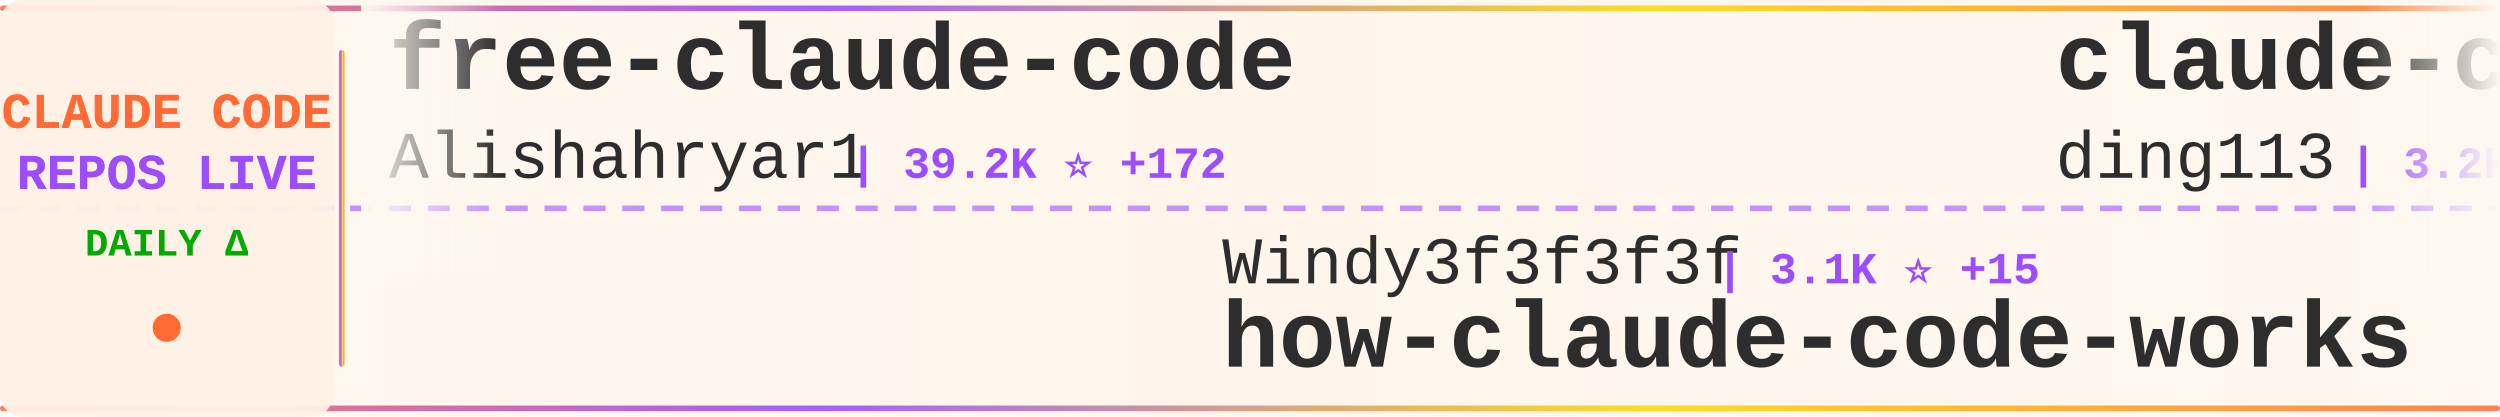
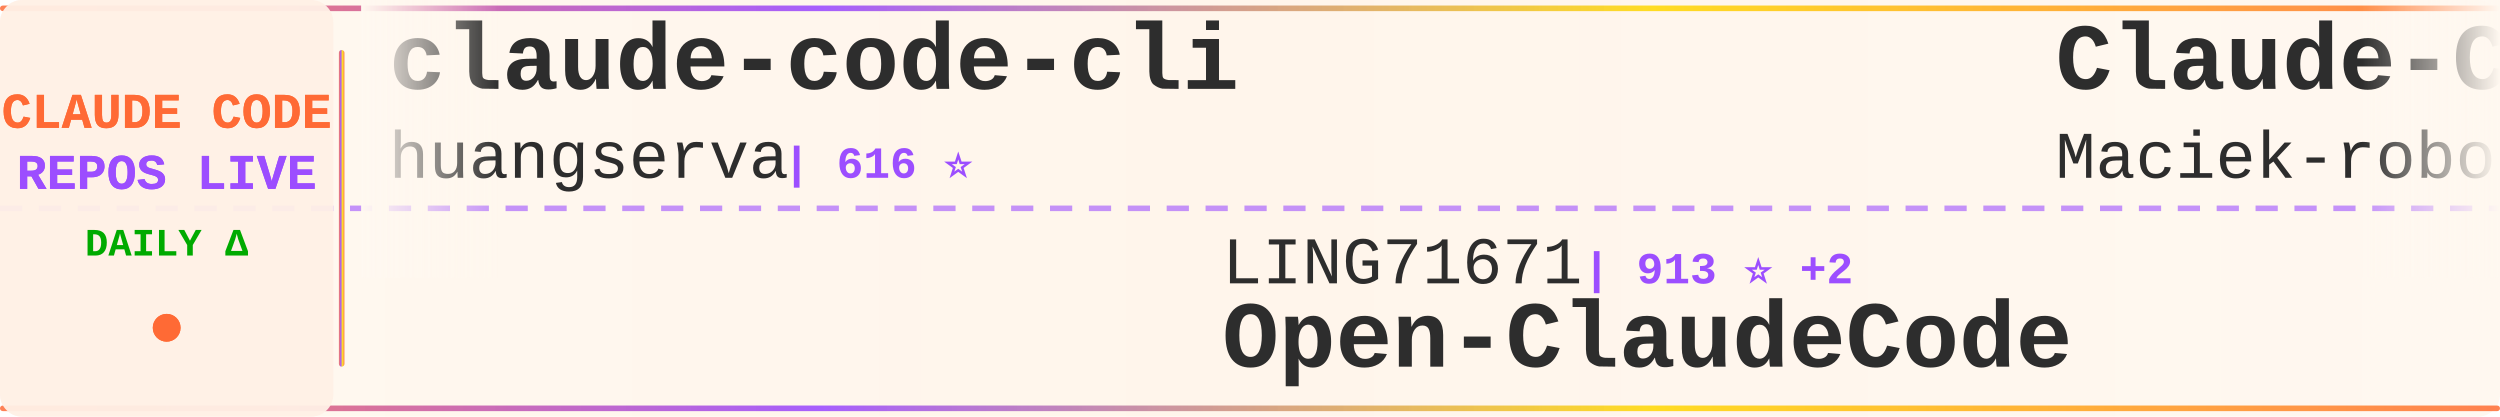
<svg xmlns="http://www.w3.org/2000/svg" width="900" height="150">
  <defs>
    <linearGradient id="tickerBg" x1="0%" y1="0%" x2="100%" y2="0%">
      <stop offset="0%" style="stop-color:#fff8f0;stop-opacity:0.98" />
      <stop offset="50%" style="stop-color:#fff5eb;stop-opacity:1" />
      <stop offset="100%" style="stop-color:#fff8f0;stop-opacity:0.98" />
    </linearGradient>
    <linearGradient id="borderGrad" x1="0%" y1="0%" x2="100%" y2="0%">
      <stop offset="0%" style="stop-color:#FF6B35;stop-opacity:0.85">
        <animate attributeName="stop-opacity" values="0.85;1;0.85" dur="2s" repeatCount="indefinite" />
      </stop>
      <stop offset="33%" style="stop-color:#9C4EFF;stop-opacity:0.9">
        <animate attributeName="stop-opacity" values="0.9;1;0.9" dur="2.2s" repeatCount="indefinite" />
      </stop>
      <stop offset="66%" style="stop-color:#FFD700;stop-opacity:0.85">
        <animate attributeName="stop-opacity" values="0.85;1;0.85" dur="1.8s" repeatCount="indefinite" />
      </stop>
      <stop offset="100%" style="stop-color:#FF6B35;stop-opacity:0.85">
        <animate attributeName="stop-opacity" values="0.85;1;0.85" dur="2s" repeatCount="indefinite" />
      </stop>
    </linearGradient>
    <filter id="textGlow">
      <feGaussianBlur stdDeviation="0.15" result="coloredBlur" />
      <feMerge>
        <feMergeNode in="coloredBlur" />
        <feMergeNode in="SourceGraphic" />
      </feMerge>
    </filter>
    <filter id="metricGlow">
      <feGaussianBlur stdDeviation="0.2" result="coloredBlur" />
      <feMerge>
        <feMergeNode in="coloredBlur" />
        <feMergeNode in="SourceGraphic" />
      </feMerge>
    </filter>
    <linearGradient id="leftFade" x1="0%" y1="0%" x2="100%" y2="0%">
      <stop offset="0%" style="stop-color:#fff8f0;stop-opacity:1" />
      <stop offset="100%" style="stop-color:#fff8f0;stop-opacity:0" />
    </linearGradient>
    <linearGradient id="rightFade" x1="0%" y1="0%" x2="100%" y2="0%">
      <stop offset="0%" style="stop-color:#fff8f0;stop-opacity:0" />
      <stop offset="100%" style="stop-color:#fff8f0;stop-opacity:1" />
    </linearGradient>
  </defs>
  <rect width="900" height="150" fill="url(#tickerBg)" rx="8" />
  <rect x="0" y="2" width="900" height="2" fill="url(#borderGrad)" rx="1" />
  <rect x="0" y="146" width="900" height="2" fill="url(#borderGrad)" rx="1" />
  <line x1="0" y1="75" x2="900" y2="75" stroke="#9C4EFF" stroke-width="2" stroke-dasharray="8 6" opacity="0.6" />
  <rect x="0" y="0" width="120" height="150" fill="#fff0e6" opacity="0.95" rx="8" />
  <text x="60" y="46" font-family="'Courier New', monospace" font-size="18" font-weight="bold" fill="#FF6B35" text-anchor="middle" filter="url(#textGlow)">
    CLAUDE CODE
  </text>
  <text x="60" y="68" font-family="'Courier New', monospace" font-size="18" font-weight="bold" fill="#9C4EFF" text-anchor="middle" filter="url(#textGlow)">
    REPOS LIVE
  </text>
  <text x="60" y="92" font-family="'Courier New', monospace" font-size="14" font-weight="bold" fill="#00aa00" text-anchor="middle">
    DAILY Δ
  </text>
  <circle cx="60" cy="118" r="5" fill="#FF6B35" filter="url(#metricGlow)">
    <animate attributeName="r" values="4;6;4" dur="1.5s" repeatCount="indefinite" />
    <animate attributeName="opacity" values="0.6;1;0.6" dur="1.5s" repeatCount="indefinite" />
  </circle>
  <rect x="122" y="18" width="2" height="114" fill="url(#borderGrad)" rx="1" />
  <clipPath id="tickerClip">
    <rect x="130" y="0" width="770" height="150" />
  </clipPath>
  <g clip-path="url(#tickerClip)">
    <g id="tickerItems">
      <animateTransform attributeName="transform" attributeType="XML" type="translate" from="0 0" to="-3000 0" dur="54s" repeatCount="indefinite" />
      <g transform="translate(0, 0)">
-         <text x="140" y="32" font-family="'Courier New', monospace" font-size="34" font-weight="bold" fill="#2d2d2d">free-claude-code</text>
-         <text x="140" y="64" font-family="'Courier New', monospace" font-size="24" font-weight="normal" fill="#2d2d2d" opacity="1.0">Alishahryar1</text>
-         <text x="306" y="64" font-family="'Courier New', monospace" font-size="16" font-weight="bold" fill="#9C4EFF"> | 39.2K ⭐ +172</text>
+         <text x="140" y="32" font-family="'Courier New', monospace" font-size="34" font-weight="bold" fill="#2d2d2d">claude-code-cli</text>
+         <text x="140" y="64" font-family="'Courier New', monospace" font-size="24" font-weight="normal" fill="#2d2d2d" opacity="1.0">huangserva</text>
+         <text x="282" y="64" font-family="'Courier New', monospace" font-size="16" font-weight="bold" fill="#9C4EFF"> | 616 ⭐</text>
      </g>
      <g transform="translate(300, 0)">
-         <text x="140" y="102" font-family="'Courier New', monospace" font-size="24" font-weight="normal" fill="#2d2d2d" opacity="1.0">Windy3f3f3f3f</text>
-         <text x="318" y="102" font-family="'Courier New', monospace" font-size="16" font-weight="bold" fill="#9C4EFF"> | 3.1K ⭐ +15</text>
-         <text x="140" y="132" font-family="'Courier New', monospace" font-size="34" font-weight="bold" fill="#2d2d2d">how-claude-code-works</text>
+         <text x="140" y="102" font-family="'Courier New', monospace" font-size="24" font-weight="normal" fill="#2d2d2d" opacity="1.0">LING71671</text>
+         <text x="270" y="102" font-family="'Courier New', monospace" font-size="16" font-weight="bold" fill="#9C4EFF"> | 913 ⭐ +2</text>
+         <text x="140" y="132" font-family="'Courier New', monospace" font-size="34" font-weight="bold" fill="#2d2d2d">Open-ClaudeCode</text>
      </g>
      <g transform="translate(600, 0)">
-         <text x="140" y="32" font-family="'Courier New', monospace" font-size="34" font-weight="bold" fill="#2d2d2d">claude-code-hub</text>
-         <text x="140" y="64" font-family="'Courier New', monospace" font-size="24" font-weight="normal" fill="#2d2d2d" opacity="1.0">ding113</text>
-         <text x="246" y="64" font-family="'Courier New', monospace" font-size="16" font-weight="bold" fill="#9C4EFF"> | 3.2K ⭐ +8</text>
+         <text x="140" y="32" font-family="'Courier New', monospace" font-size="34" font-weight="bold" fill="#2d2d2d">Claude-Code-Usage-Monito...</text>
+         <text x="140" y="64" font-family="'Courier New', monospace" font-size="24" font-weight="normal" fill="#2d2d2d" opacity="1.0">Maciek-roboblog</text>
+         <text x="342" y="64" font-family="'Courier New', monospace" font-size="16" font-weight="bold" fill="#9C4EFF"> | 8.4K ⭐ +18</text>
      </g>
      <g transform="translate(900, 0)">
-         <text x="140" y="102" font-family="'Courier New', monospace" font-size="24" font-weight="normal" fill="#2d2d2d" opacity="1.0">liuup</text>
-         <text x="222" y="102" font-family="'Courier New', monospace" font-size="16" font-weight="bold" fill="#9C4EFF"> | 3.5K ⭐ +14</text>
-         <text x="140" y="132" font-family="'Courier New', monospace" font-size="34" font-weight="bold" fill="#2d2d2d">claude-code-analysis</text>
+         <text x="140" y="102" font-family="'Courier New', monospace" font-size="24" font-weight="normal" fill="#2d2d2d" opacity="1.0">musistudio</text>
+         <text x="282" y="102" font-family="'Courier New', monospace" font-size="16" font-weight="bold" fill="#9C4EFF"> | 35.7K ⭐ +41</text>
+         <text x="140" y="132" font-family="'Courier New', monospace" font-size="34" font-weight="bold" fill="#2d2d2d">claude-code-router</text>
      </g>
      <g transform="translate(1200, 0)">
-         <text x="140" y="32" font-family="'Courier New', monospace" font-size="34" font-weight="bold" fill="#2d2d2d">awesome-claude-code</text>
-         <text x="140" y="64" font-family="'Courier New', monospace" font-size="24" font-weight="normal" fill="#2d2d2d" opacity="1.0">jqueryscript</text>
-         <text x="306" y="64" font-family="'Courier New', monospace" font-size="16" font-weight="bold" fill="#9C4EFF"> | 458 ⭐</text>
+         <text x="140" y="32" font-family="'Courier New', monospace" font-size="34" font-weight="bold" fill="#2d2d2d">claude-code-source</text>
+         <text x="140" y="64" font-family="'Courier New', monospace" font-size="24" font-weight="normal" fill="#2d2d2d" opacity="1.0">hangsman</text>
+         <text x="258" y="64" font-family="'Courier New', monospace" font-size="16" font-weight="bold" fill="#9C4EFF"> | 787 ⭐</text>
      </g>
      <g transform="translate(1500, 0)">
-         <text x="140" y="102" font-family="'Courier New', monospace" font-size="24" font-weight="normal" fill="#2d2d2d" opacity="1.0">anthropics</text>
-         <text x="282" y="102" font-family="'Courier New', monospace" font-size="16" font-weight="bold" fill="#9C4EFF"> | 5.5K ⭐ +12</text>
-         <text x="140" y="132" font-family="'Courier New', monospace" font-size="34" font-weight="bold" fill="#2d2d2d">claude-code-security-rev...</text>
+         <text x="140" y="102" font-family="'Courier New', monospace" font-size="24" font-weight="normal" fill="#2d2d2d" opacity="1.0">Yeachan-Heo</text>
+         <text x="294" y="102" font-family="'Courier New', monospace" font-size="16" font-weight="bold" fill="#9C4EFF"> | 37.6K ⭐ +55</text>
+         <text x="140" y="132" font-family="'Courier New', monospace" font-size="34" font-weight="bold" fill="#2d2d2d">oh-my-claudecode</text>
      </g>
      <g transform="translate(1800, 0)">
-         <text x="140" y="32" font-family="'Courier New', monospace" font-size="34" font-weight="bold" fill="#2d2d2d">arcads-claude-code</text>
-         <text x="140" y="64" font-family="'Courier New', monospace" font-size="24" font-weight="normal" fill="#2d2d2d" opacity="1.0">krusemediallc</text>
-         <text x="318" y="64" font-family="'Courier New', monospace" font-size="16" font-weight="bold" fill="#9C4EFF"> | 981 ⭐ +4</text>
+         <text x="140" y="32" font-family="'Courier New', monospace" font-size="34" font-weight="bold" fill="#2d2d2d">skills</text>
+         <text x="140" y="64" font-family="'Courier New', monospace" font-size="24" font-weight="normal" fill="#2d2d2d" opacity="1.0">anthropics</text>
+         <text x="282" y="64" font-family="'Courier New', monospace" font-size="16" font-weight="bold" fill="#9C4EFF"> | 159.5K ⭐ +308</text>
      </g>
      <g transform="translate(2100, 0)">
-         <text x="140" y="102" font-family="'Courier New', monospace" font-size="24" font-weight="normal" fill="#2d2d2d" opacity="1.0">ghuntley</text>
-         <text x="258" y="102" font-family="'Courier New', monospace" font-size="16" font-weight="bold" fill="#9C4EFF"> | 986 ⭐</text>
-         <text x="140" y="132" font-family="'Courier New', monospace" font-size="34" font-weight="bold" fill="#2d2d2d">claude-code-source-code-...</text>
+         <text x="140" y="102" font-family="'Courier New', monospace" font-size="24" font-weight="normal" fill="#2d2d2d" opacity="1.0">1rgs</text>
+         <text x="210" y="102" font-family="'Courier New', monospace" font-size="16" font-weight="bold" fill="#9C4EFF"> | 3.7K ⭐ +4</text>
+         <text x="140" y="132" font-family="'Courier New', monospace" font-size="34" font-weight="bold" fill="#2d2d2d">claude-code-proxy</text>
      </g>
      <g transform="translate(2400, 0)">
-         <text x="140" y="32" font-family="'Courier New', monospace" font-size="34" font-weight="bold" fill="#2d2d2d">claude-code-prompts</text>
-         <text x="140" y="64" font-family="'Courier New', monospace" font-size="24" font-weight="normal" fill="#2d2d2d" opacity="1.0">repowise-dev</text>
-         <text x="306" y="64" font-family="'Courier New', monospace" font-size="16" font-weight="bold" fill="#9C4EFF"> | 1.1K ⭐ +1</text>
+         <text x="140" y="32" font-family="'Courier New', monospace" font-size="34" font-weight="bold" fill="#2d2d2d">claude-code-my-workflow</text>
+         <text x="140" y="64" font-family="'Courier New', monospace" font-size="24" font-weight="normal" fill="#2d2d2d" opacity="1.0">pedrohcgs</text>
+         <text x="270" y="64" font-family="'Courier New', monospace" font-size="16" font-weight="bold" fill="#9C4EFF"> | 1.4K ⭐ +10</text>
      </g>
      <g transform="translate(2700, 0)">
-         <text x="140" y="102" font-family="'Courier New', monospace" font-size="24" font-weight="normal" fill="#2d2d2d" opacity="1.0">pengchengneo</text>
-         <text x="306" y="102" font-family="'Courier New', monospace" font-size="16" font-weight="bold" fill="#9C4EFF"> | 1.6K ⭐ +5</text>
-         <text x="140" y="132" font-family="'Courier New', monospace" font-size="34" font-weight="bold" fill="#2d2d2d">Claude-Code</text>
+         <text x="140" y="102" font-family="'Courier New', monospace" font-size="24" font-weight="normal" fill="#2d2d2d" opacity="1.0">disler</text>
+         <text x="234" y="102" font-family="'Courier New', monospace" font-size="16" font-weight="bold" fill="#9C4EFF"> | 3.8K ⭐ +3</text>
+         <text x="140" y="132" font-family="'Courier New', monospace" font-size="34" font-weight="bold" fill="#2d2d2d">claude-code-hooks-master...</text>
      </g>
      <g transform="translate(3000, 0)">
-         <text x="140" y="32" font-family="'Courier New', monospace" font-size="34" font-weight="bold" fill="#2d2d2d">free-claude-code</text>
-         <text x="140" y="64" font-family="'Courier New', monospace" font-size="24" font-weight="normal" fill="#2d2d2d" opacity="1.0">Alishahryar1</text>
-         <text x="306" y="64" font-family="'Courier New', monospace" font-size="16" font-weight="bold" fill="#9C4EFF"> | 39.2K ⭐ +172</text>
+         <text x="140" y="32" font-family="'Courier New', monospace" font-size="34" font-weight="bold" fill="#2d2d2d">claude-code-cli</text>
+         <text x="140" y="64" font-family="'Courier New', monospace" font-size="24" font-weight="normal" fill="#2d2d2d" opacity="1.0">huangserva</text>
+         <text x="282" y="64" font-family="'Courier New', monospace" font-size="16" font-weight="bold" fill="#9C4EFF"> | 616 ⭐</text>
      </g>
      <g transform="translate(3300, 0)">
-         <text x="140" y="102" font-family="'Courier New', monospace" font-size="24" font-weight="normal" fill="#2d2d2d" opacity="1.0">Windy3f3f3f3f</text>
-         <text x="318" y="102" font-family="'Courier New', monospace" font-size="16" font-weight="bold" fill="#9C4EFF"> | 3.1K ⭐ +15</text>
-         <text x="140" y="132" font-family="'Courier New', monospace" font-size="34" font-weight="bold" fill="#2d2d2d">how-claude-code-works</text>
+         <text x="140" y="102" font-family="'Courier New', monospace" font-size="24" font-weight="normal" fill="#2d2d2d" opacity="1.0">LING71671</text>
+         <text x="270" y="102" font-family="'Courier New', monospace" font-size="16" font-weight="bold" fill="#9C4EFF"> | 913 ⭐ +2</text>
+         <text x="140" y="132" font-family="'Courier New', monospace" font-size="34" font-weight="bold" fill="#2d2d2d">Open-ClaudeCode</text>
      </g>
      <g transform="translate(3600, 0)">
-         <text x="140" y="32" font-family="'Courier New', monospace" font-size="34" font-weight="bold" fill="#2d2d2d">claude-code-hub</text>
-         <text x="140" y="64" font-family="'Courier New', monospace" font-size="24" font-weight="normal" fill="#2d2d2d" opacity="1.0">ding113</text>
-         <text x="246" y="64" font-family="'Courier New', monospace" font-size="16" font-weight="bold" fill="#9C4EFF"> | 3.2K ⭐ +8</text>
+         <text x="140" y="32" font-family="'Courier New', monospace" font-size="34" font-weight="bold" fill="#2d2d2d">Claude-Code-Usage-Monito...</text>
+         <text x="140" y="64" font-family="'Courier New', monospace" font-size="24" font-weight="normal" fill="#2d2d2d" opacity="1.0">Maciek-roboblog</text>
+         <text x="342" y="64" font-family="'Courier New', monospace" font-size="16" font-weight="bold" fill="#9C4EFF"> | 8.4K ⭐ +18</text>
      </g>
      <g transform="translate(3900, 0)">
-         <text x="140" y="102" font-family="'Courier New', monospace" font-size="24" font-weight="normal" fill="#2d2d2d" opacity="1.0">liuup</text>
-         <text x="222" y="102" font-family="'Courier New', monospace" font-size="16" font-weight="bold" fill="#9C4EFF"> | 3.5K ⭐ +14</text>
-         <text x="140" y="132" font-family="'Courier New', monospace" font-size="34" font-weight="bold" fill="#2d2d2d">claude-code-analysis</text>
+         <text x="140" y="102" font-family="'Courier New', monospace" font-size="24" font-weight="normal" fill="#2d2d2d" opacity="1.0">musistudio</text>
+         <text x="282" y="102" font-family="'Courier New', monospace" font-size="16" font-weight="bold" fill="#9C4EFF"> | 35.7K ⭐ +41</text>
+         <text x="140" y="132" font-family="'Courier New', monospace" font-size="34" font-weight="bold" fill="#2d2d2d">claude-code-router</text>
      </g>
    </g>
  </g>
  <rect x="130" y="0" width="50" height="100" fill="url(#leftFade)" />
  <rect x="850" y="0" width="50" height="100" fill="url(#rightFade)" />
</svg>
